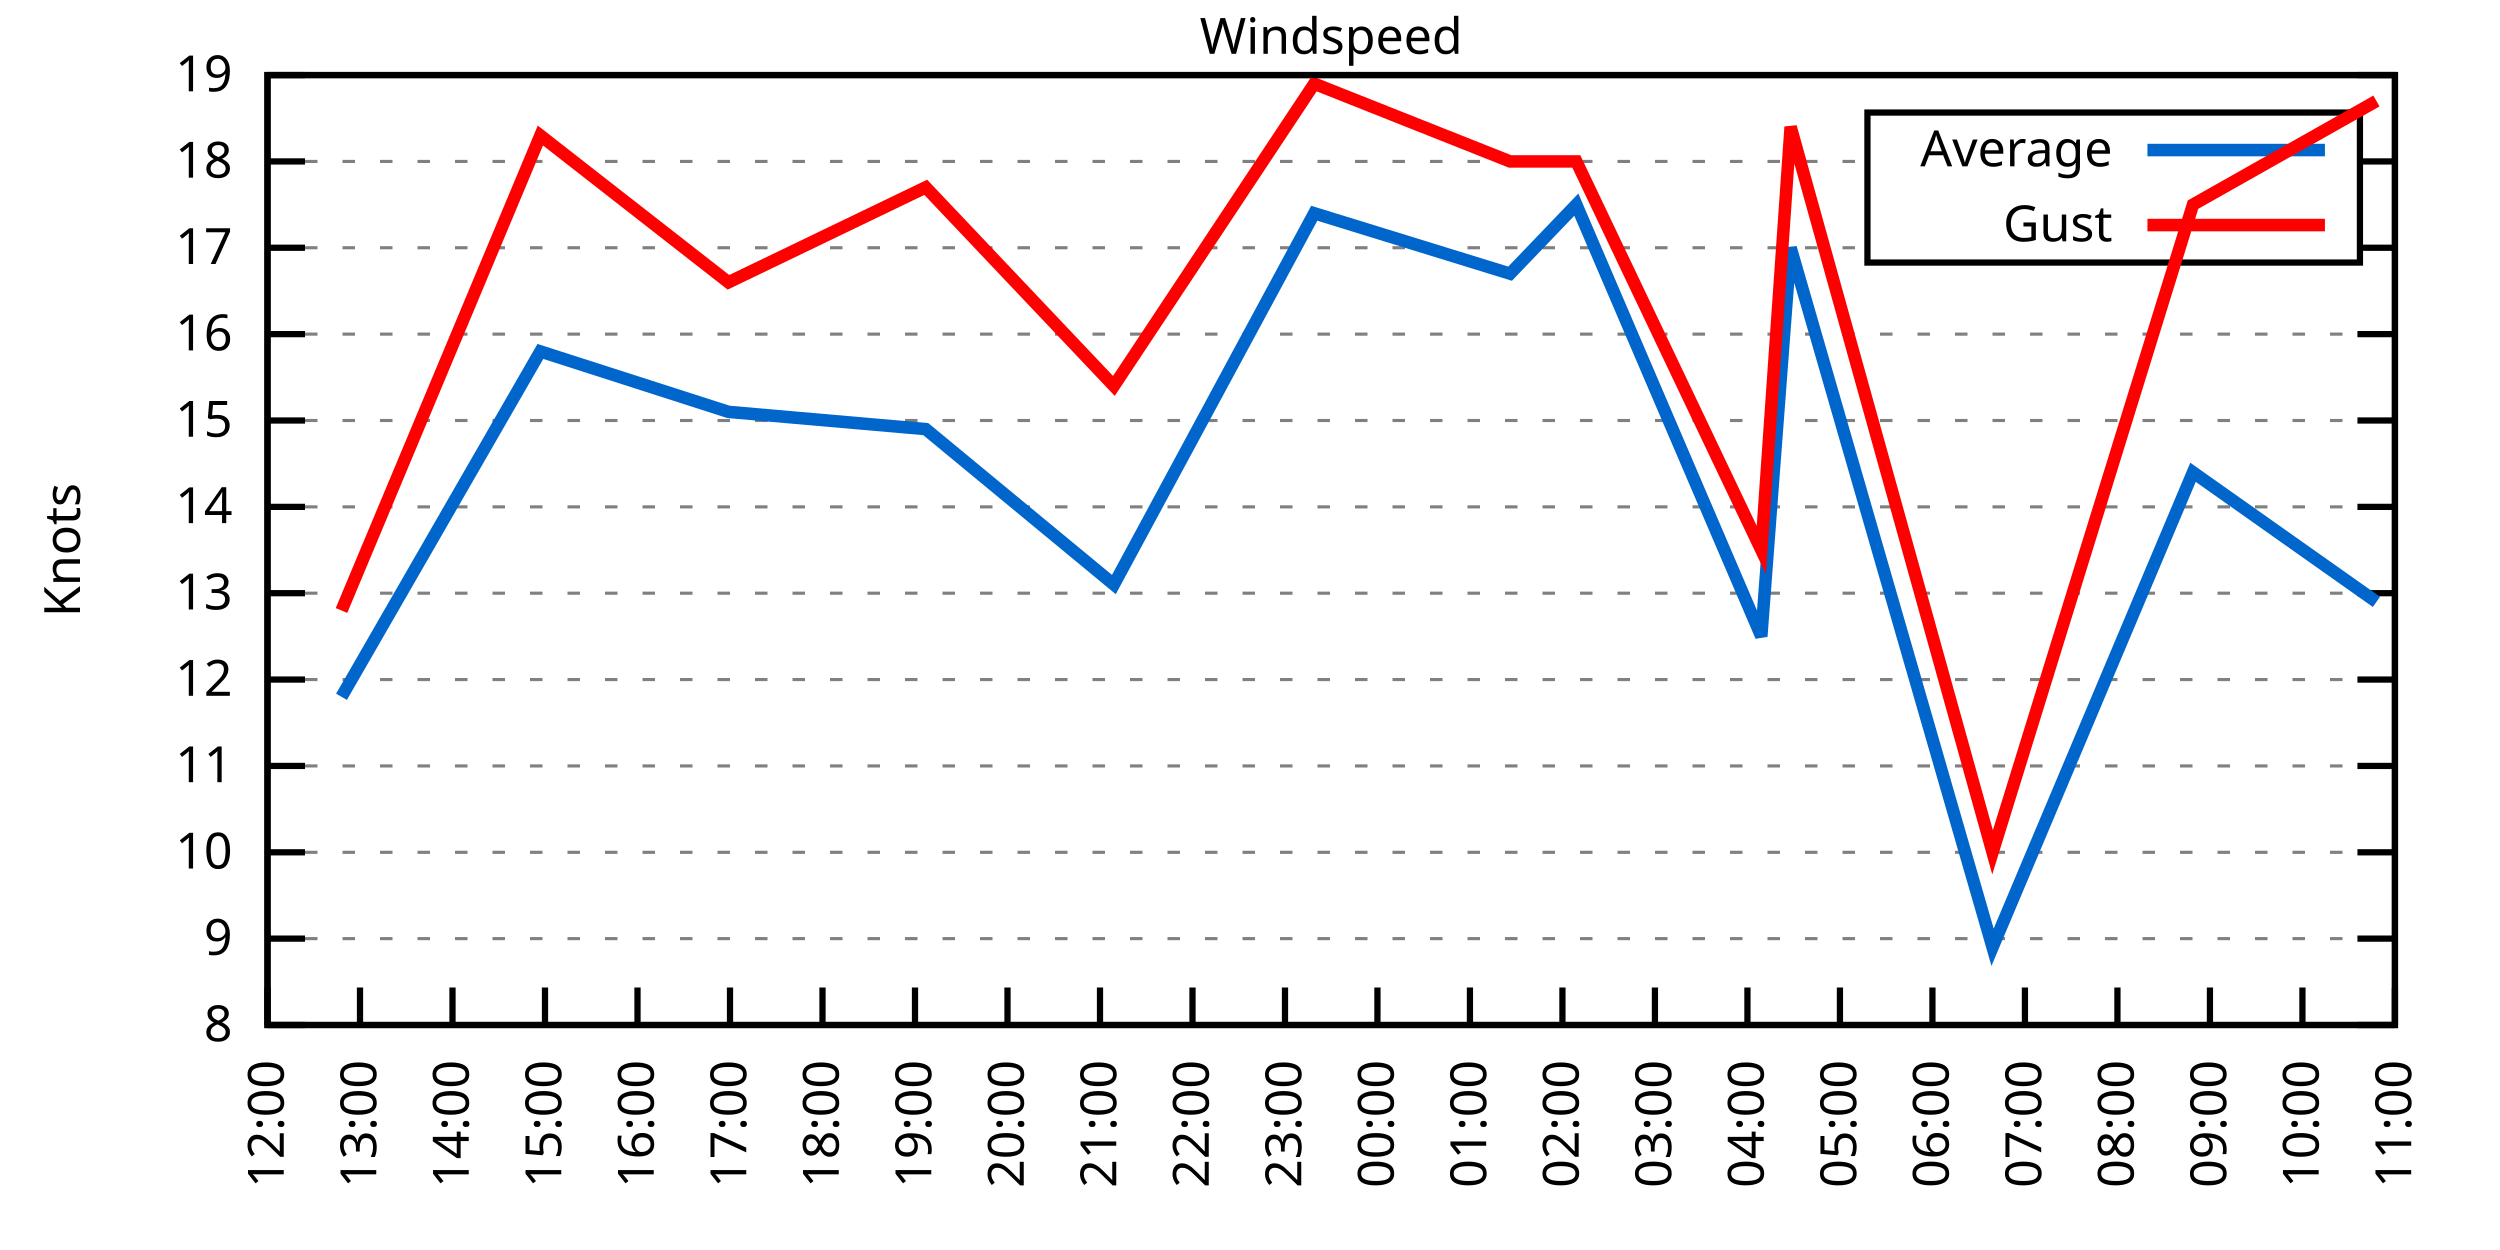
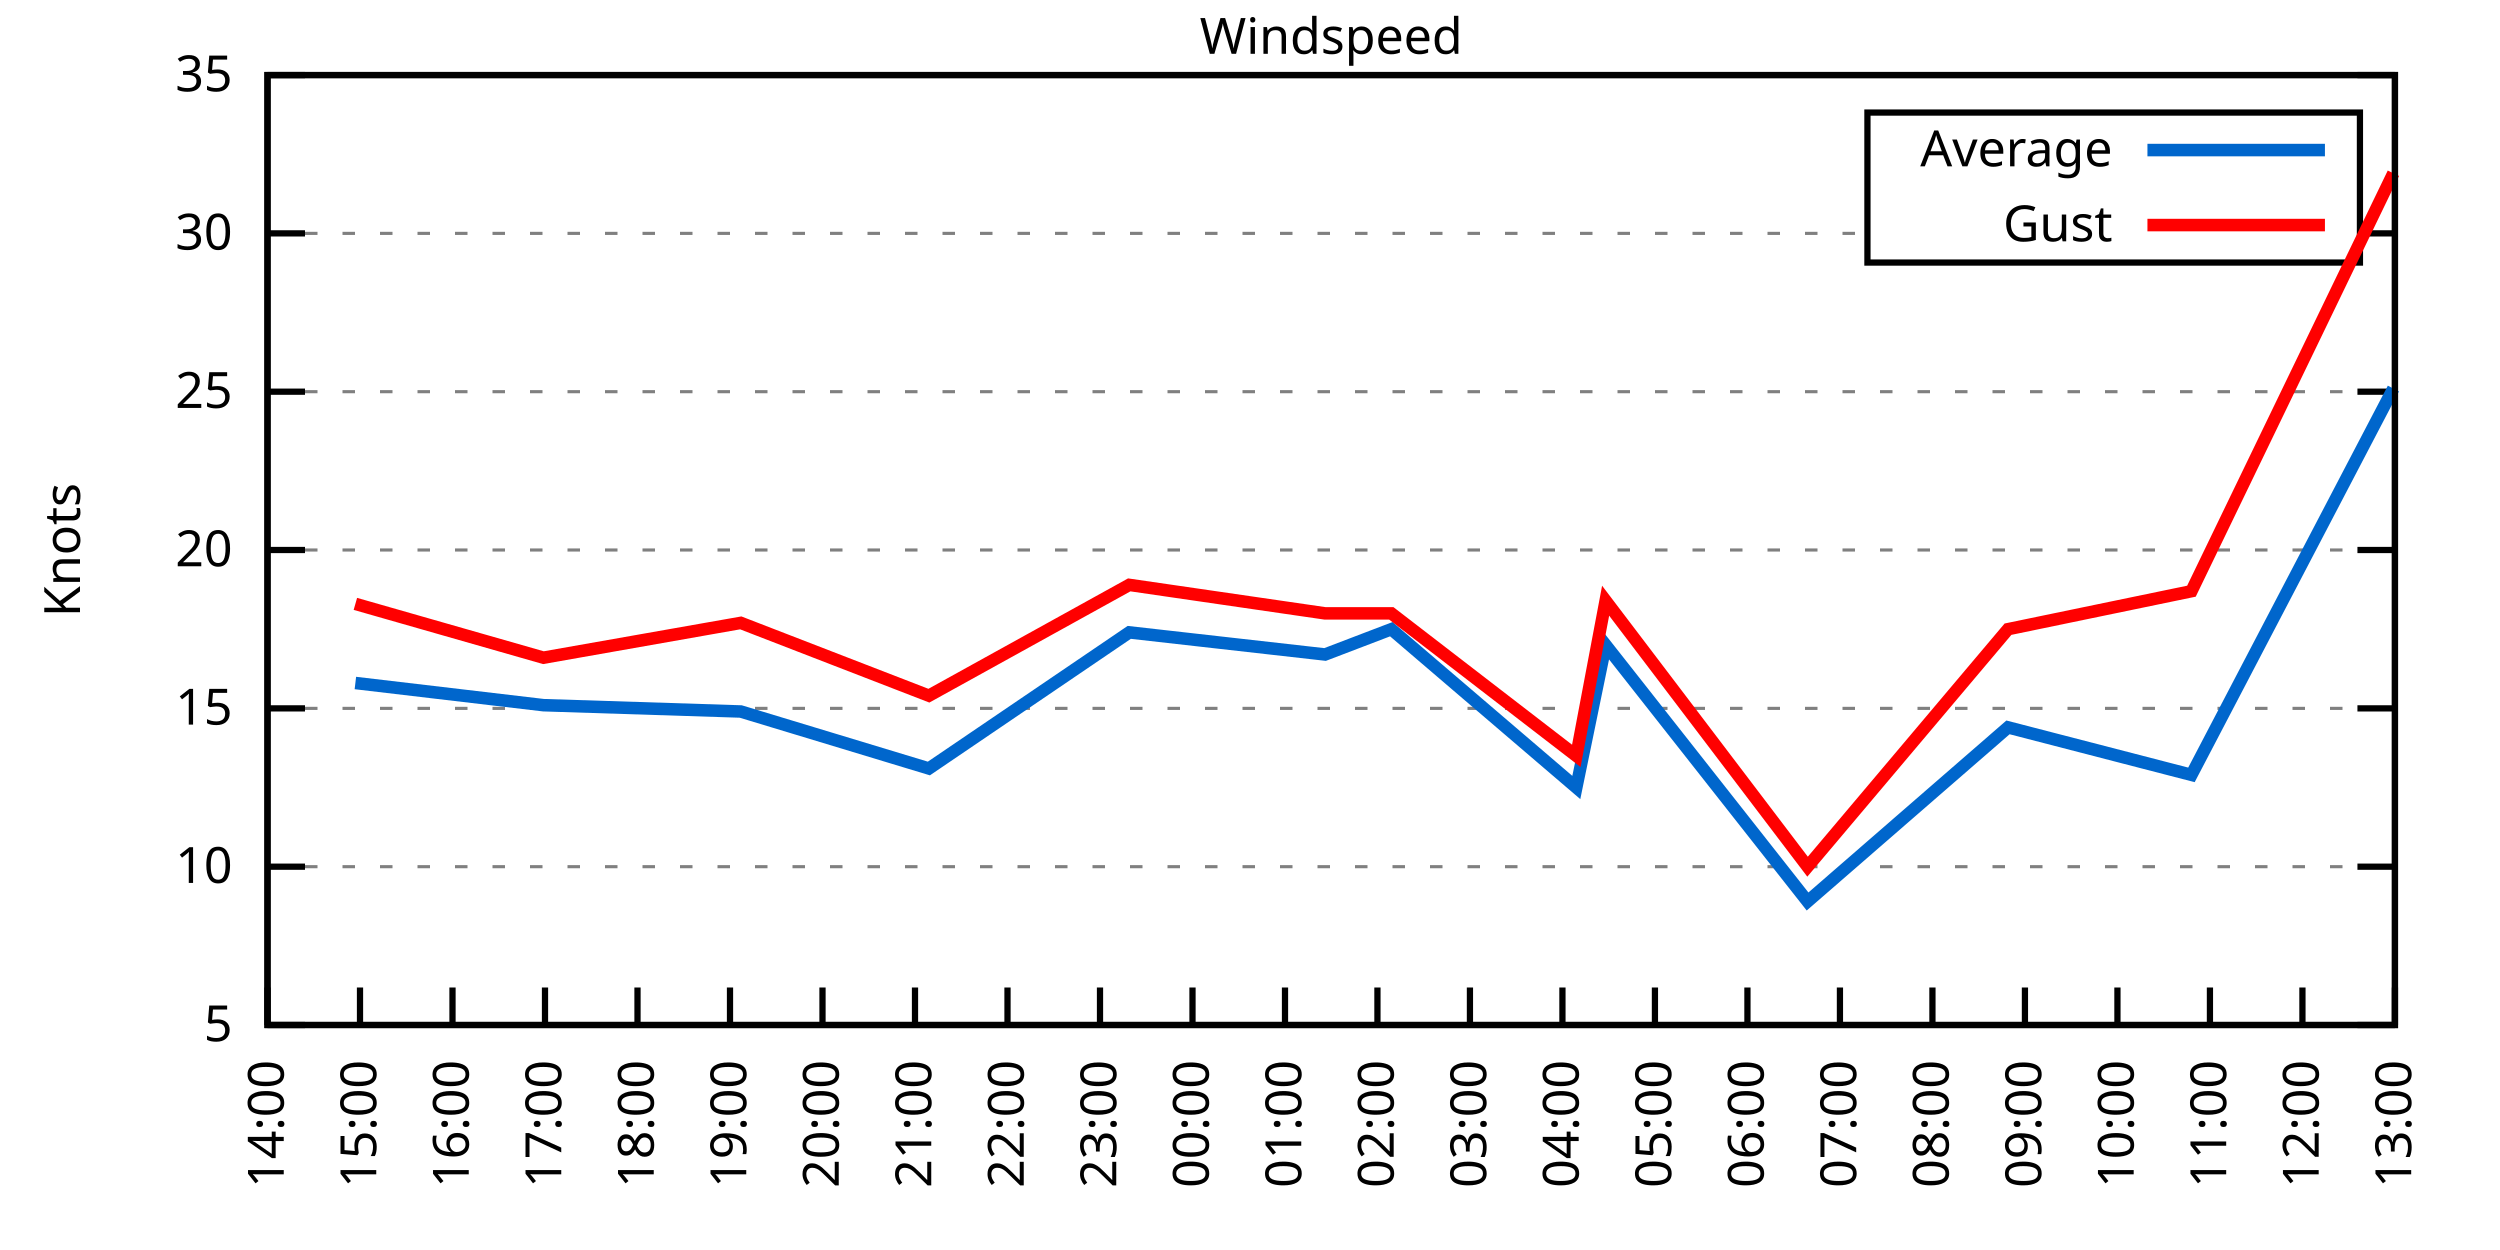
<svg xmlns="http://www.w3.org/2000/svg" xmlns:xlink="http://www.w3.org/1999/xlink" width="400" height="200" viewBox="0 0 400 200">
  <g id="gnuplot_canvas">
    <rect x="0" y="0" width="400" height="200" fill="none" />
    <defs>
      <circle id="gpDot" r="0.5" stroke-width="0.5" stroke="currentColor" />
      <path id="gpPt0" stroke-width="0.333" stroke="currentColor" d="M-1,0 h2 M0,-1 v2" />
      <path id="gpPt1" stroke-width="0.333" stroke="currentColor" d="M-1,-1 L1,1 M1,-1 L-1,1" />
      <path id="gpPt2" stroke-width="0.333" stroke="currentColor" d="M-1,0 L1,0 M0,-1 L0,1 M-1,-1 L1,1 M-1,1 L1,-1" />
      <rect id="gpPt3" stroke-width="0.333" stroke="currentColor" x="-1" y="-1" width="2" height="2" />
      <rect id="gpPt4" stroke-width="0.333" stroke="currentColor" fill="currentColor" x="-1" y="-1" width="2" height="2" />
      <circle id="gpPt5" stroke-width="0.333" stroke="currentColor" cx="0" cy="0" r="1" />
      <use xlink:href="#gpPt5" id="gpPt6" fill="currentColor" stroke="none" />
      <path id="gpPt7" stroke-width="0.333" stroke="currentColor" d="M0,-1.33 L-1.33,0.67 L1.33,0.67 z" />
      <use xlink:href="#gpPt7" id="gpPt8" fill="currentColor" stroke="none" />
      <use xlink:href="#gpPt7" id="gpPt9" stroke="currentColor" transform="rotate(180)" />
      <use xlink:href="#gpPt9" id="gpPt10" fill="currentColor" stroke="none" />
      <use xlink:href="#gpPt3" id="gpPt11" stroke="currentColor" transform="rotate(45)" />
      <use xlink:href="#gpPt11" id="gpPt12" fill="currentColor" stroke="none" />
      <path id="gpPt13" stroke-width="0.333" stroke="currentColor" d="M0,1.330 L1.265,0.411 L0.782,-1.067 L-0.782,-1.076 L-1.265,0.411 z" />
      <use xlink:href="#gpPt13" id="gpPt14" fill="currentColor" stroke="none" />
      <filter id="textbox" filterUnits="objectBoundingBox" x="0" y="0" height="1" width="1">
        <feFlood flood-color="white" flood-opacity="1" result="bgnd" />
        <feComposite in="SourceGraphic" in2="bgnd" operator="atop" />
      </filter>
      <filter id="greybox" filterUnits="objectBoundingBox" x="0" y="0" height="1" width="1">
        <feFlood flood-color="lightgrey" flood-opacity="1" result="grey" />
        <feComposite in="SourceGraphic" in2="grey" operator="atop" />
      </filter>
    </defs>
    <g fill="none" color="white" stroke="currentColor" stroke-width="1.00" stroke-linecap="butt" stroke-linejoin="miter">
</g>
    <g fill="none" color="black" stroke="currentColor" stroke-width="1.00" stroke-linecap="butt" stroke-linejoin="miter">
      <g stroke="none" shape-rendering="crispEdges">
        <polygon fill="rgb(255, 255, 255)" points="42.80,164.00 383.18,164.00 383.18,12.02 42.80,12.02 " />
      </g>
    </g>
    <g fill="none" color="black" stroke="currentColor" stroke-width="1.00" stroke-linecap="butt" stroke-linejoin="miter">
</g>
    <g fill="none" color="black" stroke="black" stroke-width="0.50" stroke-linecap="butt" stroke-linejoin="miter">
</g>
    <g fill="none" color="gray" stroke="currentColor" stroke-width="0.50" stroke-linecap="butt" stroke-linejoin="miter">
      <path stroke="gray" stroke-dasharray="2,4" class="gridline" d="M42.80,164.00 L383.19,164.00  " />
    </g>
    <g fill="none" color="gray" stroke="gray" stroke-width="1.00" stroke-linecap="butt" stroke-linejoin="miter">
</g>
    <g fill="none" color="black" stroke="currentColor" stroke-width="1.00" stroke-linecap="butt" stroke-linejoin="miter">
      <path stroke="black" d="M42.80,164.00 L48.80,164.00 M383.19,164.00 L377.19,164.00  " />
      <g transform="translate(37.20,166.60)" stroke="none" fill="black" font-family="Sans" font-size="8.00" text-anchor="end">
        <text>
-           <tspan font-family="Sans"> 8</tspan>
-         </text>
-       </g>
-     </g>
-     <g fill="none" color="black" stroke="currentColor" stroke-width="1.00" stroke-linecap="butt" stroke-linejoin="miter">
- </g>
-     <g fill="none" color="black" stroke="black" stroke-width="0.50" stroke-linecap="butt" stroke-linejoin="miter">
- </g>
-     <g fill="none" color="gray" stroke="currentColor" stroke-width="0.50" stroke-linecap="butt" stroke-linejoin="miter">
-       <path stroke="gray" stroke-dasharray="2,4" class="gridline" d="M42.80,150.18 L383.19,150.18  " />
-     </g>
-     <g fill="none" color="gray" stroke="gray" stroke-width="1.00" stroke-linecap="butt" stroke-linejoin="miter">
- </g>
-     <g fill="none" color="black" stroke="currentColor" stroke-width="1.00" stroke-linecap="butt" stroke-linejoin="miter">
-       <path stroke="black" d="M42.80,150.18 L48.80,150.18 M383.19,150.18 L377.19,150.18  " />
-       <g transform="translate(37.20,152.78)" stroke="none" fill="black" font-family="Sans" font-size="8.00" text-anchor="end">
-         <text>
-           <tspan font-family="Sans"> 9</tspan>
-         </text>
-       </g>
-     </g>
-     <g fill="none" color="black" stroke="currentColor" stroke-width="1.00" stroke-linecap="butt" stroke-linejoin="miter">
- </g>
-     <g fill="none" color="black" stroke="black" stroke-width="0.50" stroke-linecap="butt" stroke-linejoin="miter">
- </g>
-     <g fill="none" color="gray" stroke="currentColor" stroke-width="0.50" stroke-linecap="butt" stroke-linejoin="miter">
-       <path stroke="gray" stroke-dasharray="2,4" class="gridline" d="M42.80,136.37 L383.19,136.37  " />
-     </g>
-     <g fill="none" color="gray" stroke="gray" stroke-width="1.00" stroke-linecap="butt" stroke-linejoin="miter">
- </g>
-     <g fill="none" color="black" stroke="currentColor" stroke-width="1.00" stroke-linecap="butt" stroke-linejoin="miter">
-       <path stroke="black" d="M42.80,136.37 L48.80,136.37 M383.19,136.37 L377.19,136.37  " />
-       <g transform="translate(37.20,138.97)" stroke="none" fill="black" font-family="Sans" font-size="8.00" text-anchor="end">
+           <tspan font-family="Sans"> 5</tspan>
+         </text>
+       </g>
+     </g>
+     <g fill="none" color="black" stroke="currentColor" stroke-width="1.00" stroke-linecap="butt" stroke-linejoin="miter">
+ </g>
+     <g fill="none" color="black" stroke="black" stroke-width="0.50" stroke-linecap="butt" stroke-linejoin="miter">
+ </g>
+     <g fill="none" color="gray" stroke="currentColor" stroke-width="0.50" stroke-linecap="butt" stroke-linejoin="miter">
+       <path stroke="gray" stroke-dasharray="2,4" class="gridline" d="M42.80,138.67 L383.19,138.67  " />
+     </g>
+     <g fill="none" color="gray" stroke="gray" stroke-width="1.00" stroke-linecap="butt" stroke-linejoin="miter">
+ </g>
+     <g fill="none" color="black" stroke="currentColor" stroke-width="1.00" stroke-linecap="butt" stroke-linejoin="miter">
+       <path stroke="black" d="M42.80,138.67 L48.80,138.67 M383.19,138.67 L377.19,138.67  " />
+       <g transform="translate(37.20,141.27)" stroke="none" fill="black" font-family="Sans" font-size="8.00" text-anchor="end">
        <text>
          <tspan font-family="Sans"> 10</tspan>
        </text>
      </g>
    </g>
    <g fill="none" color="black" stroke="currentColor" stroke-width="1.00" stroke-linecap="butt" stroke-linejoin="miter">
</g>
    <g fill="none" color="black" stroke="black" stroke-width="0.50" stroke-linecap="butt" stroke-linejoin="miter">
</g>
    <g fill="none" color="gray" stroke="currentColor" stroke-width="0.50" stroke-linecap="butt" stroke-linejoin="miter">
-       <path stroke="gray" stroke-dasharray="2,4" class="gridline" d="M42.80,122.55 L383.19,122.55  " />
-     </g>
-     <g fill="none" color="gray" stroke="gray" stroke-width="1.00" stroke-linecap="butt" stroke-linejoin="miter">
- </g>
-     <g fill="none" color="black" stroke="currentColor" stroke-width="1.00" stroke-linecap="butt" stroke-linejoin="miter">
-       <path stroke="black" d="M42.80,122.55 L48.80,122.55 M383.19,122.55 L377.19,122.55  " />
-       <g transform="translate(37.20,125.15)" stroke="none" fill="black" font-family="Sans" font-size="8.00" text-anchor="end">
-         <text>
-           <tspan font-family="Sans"> 11</tspan>
-         </text>
-       </g>
-     </g>
-     <g fill="none" color="black" stroke="currentColor" stroke-width="1.00" stroke-linecap="butt" stroke-linejoin="miter">
- </g>
-     <g fill="none" color="black" stroke="black" stroke-width="0.50" stroke-linecap="butt" stroke-linejoin="miter">
- </g>
-     <g fill="none" color="gray" stroke="currentColor" stroke-width="0.50" stroke-linecap="butt" stroke-linejoin="miter">
-       <path stroke="gray" stroke-dasharray="2,4" class="gridline" d="M42.80,108.73 L383.19,108.73  " />
-     </g>
-     <g fill="none" color="gray" stroke="gray" stroke-width="1.00" stroke-linecap="butt" stroke-linejoin="miter">
- </g>
-     <g fill="none" color="black" stroke="currentColor" stroke-width="1.00" stroke-linecap="butt" stroke-linejoin="miter">
-       <path stroke="black" d="M42.80,108.73 L48.80,108.73 M383.19,108.73 L377.19,108.73  " />
-       <g transform="translate(37.20,111.33)" stroke="none" fill="black" font-family="Sans" font-size="8.00" text-anchor="end">
-         <text>
-           <tspan font-family="Sans"> 12</tspan>
-         </text>
-       </g>
-     </g>
-     <g fill="none" color="black" stroke="currentColor" stroke-width="1.00" stroke-linecap="butt" stroke-linejoin="miter">
- </g>
-     <g fill="none" color="black" stroke="black" stroke-width="0.50" stroke-linecap="butt" stroke-linejoin="miter">
- </g>
-     <g fill="none" color="gray" stroke="currentColor" stroke-width="0.50" stroke-linecap="butt" stroke-linejoin="miter">
-       <path stroke="gray" stroke-dasharray="2,4" class="gridline" d="M42.80,94.91 L383.19,94.91  " />
-     </g>
-     <g fill="none" color="gray" stroke="gray" stroke-width="1.00" stroke-linecap="butt" stroke-linejoin="miter">
- </g>
-     <g fill="none" color="black" stroke="currentColor" stroke-width="1.00" stroke-linecap="butt" stroke-linejoin="miter">
-       <path stroke="black" d="M42.80,94.91 L48.80,94.91 M383.19,94.91 L377.19,94.91  " />
-       <g transform="translate(37.20,97.51)" stroke="none" fill="black" font-family="Sans" font-size="8.00" text-anchor="end">
-         <text>
-           <tspan font-family="Sans"> 13</tspan>
-         </text>
-       </g>
-     </g>
-     <g fill="none" color="black" stroke="currentColor" stroke-width="1.00" stroke-linecap="butt" stroke-linejoin="miter">
- </g>
-     <g fill="none" color="black" stroke="black" stroke-width="0.50" stroke-linecap="butt" stroke-linejoin="miter">
- </g>
-     <g fill="none" color="gray" stroke="currentColor" stroke-width="0.50" stroke-linecap="butt" stroke-linejoin="miter">
-       <path stroke="gray" stroke-dasharray="2,4" class="gridline" d="M42.80,81.10 L383.19,81.10  " />
-     </g>
-     <g fill="none" color="gray" stroke="gray" stroke-width="1.00" stroke-linecap="butt" stroke-linejoin="miter">
- </g>
-     <g fill="none" color="black" stroke="currentColor" stroke-width="1.00" stroke-linecap="butt" stroke-linejoin="miter">
-       <path stroke="black" d="M42.80,81.10 L48.80,81.10 M383.19,81.10 L377.19,81.10  " />
-       <g transform="translate(37.20,83.70)" stroke="none" fill="black" font-family="Sans" font-size="8.00" text-anchor="end">
-         <text>
-           <tspan font-family="Sans"> 14</tspan>
-         </text>
-       </g>
-     </g>
-     <g fill="none" color="black" stroke="currentColor" stroke-width="1.00" stroke-linecap="butt" stroke-linejoin="miter">
- </g>
-     <g fill="none" color="black" stroke="black" stroke-width="0.50" stroke-linecap="butt" stroke-linejoin="miter">
- </g>
-     <g fill="none" color="gray" stroke="currentColor" stroke-width="0.50" stroke-linecap="butt" stroke-linejoin="miter">
-       <path stroke="gray" stroke-dasharray="2,4" class="gridline" d="M42.80,67.28 L383.19,67.28  " />
-     </g>
-     <g fill="none" color="gray" stroke="gray" stroke-width="1.00" stroke-linecap="butt" stroke-linejoin="miter">
- </g>
-     <g fill="none" color="black" stroke="currentColor" stroke-width="1.00" stroke-linecap="butt" stroke-linejoin="miter">
-       <path stroke="black" d="M42.80,67.28 L48.80,67.28 M383.19,67.28 L377.19,67.28  " />
-       <g transform="translate(37.20,69.88)" stroke="none" fill="black" font-family="Sans" font-size="8.00" text-anchor="end">
+       <path stroke="gray" stroke-dasharray="2,4" class="gridline" d="M42.80,113.34 L383.19,113.34  " />
+     </g>
+     <g fill="none" color="gray" stroke="gray" stroke-width="1.00" stroke-linecap="butt" stroke-linejoin="miter">
+ </g>
+     <g fill="none" color="black" stroke="currentColor" stroke-width="1.00" stroke-linecap="butt" stroke-linejoin="miter">
+       <path stroke="black" d="M42.80,113.34 L48.80,113.34 M383.19,113.34 L377.19,113.34  " />
+       <g transform="translate(37.20,115.94)" stroke="none" fill="black" font-family="Sans" font-size="8.00" text-anchor="end">
        <text>
          <tspan font-family="Sans"> 15</tspan>
        </text>
      </g>
    </g>
    <g fill="none" color="black" stroke="currentColor" stroke-width="1.00" stroke-linecap="butt" stroke-linejoin="miter">
</g>
    <g fill="none" color="black" stroke="black" stroke-width="0.50" stroke-linecap="butt" stroke-linejoin="miter">
</g>
    <g fill="none" color="gray" stroke="currentColor" stroke-width="0.50" stroke-linecap="butt" stroke-linejoin="miter">
-       <path stroke="gray" stroke-dasharray="2,4" class="gridline" d="M42.80,53.46 L383.19,53.46  " />
-     </g>
-     <g fill="none" color="gray" stroke="gray" stroke-width="1.00" stroke-linecap="butt" stroke-linejoin="miter">
- </g>
-     <g fill="none" color="black" stroke="currentColor" stroke-width="1.00" stroke-linecap="butt" stroke-linejoin="miter">
-       <path stroke="black" d="M42.80,53.46 L48.80,53.46 M383.19,53.46 L377.19,53.46  " />
-       <g transform="translate(37.20,56.06)" stroke="none" fill="black" font-family="Sans" font-size="8.00" text-anchor="end">
-         <text>
-           <tspan font-family="Sans"> 16</tspan>
-         </text>
-       </g>
-     </g>
-     <g fill="none" color="black" stroke="currentColor" stroke-width="1.00" stroke-linecap="butt" stroke-linejoin="miter">
- </g>
-     <g fill="none" color="black" stroke="black" stroke-width="0.50" stroke-linecap="butt" stroke-linejoin="miter">
- </g>
-     <g fill="none" color="gray" stroke="currentColor" stroke-width="0.50" stroke-linecap="butt" stroke-linejoin="miter">
-       <path stroke="gray" stroke-dasharray="2,4" class="gridline" d="M42.80,39.64 L298.79,39.64 M377.59,39.64 L383.19,39.64  " />
-     </g>
-     <g fill="none" color="gray" stroke="gray" stroke-width="1.00" stroke-linecap="butt" stroke-linejoin="miter">
- </g>
-     <g fill="none" color="black" stroke="currentColor" stroke-width="1.00" stroke-linecap="butt" stroke-linejoin="miter">
-       <path stroke="black" d="M42.80,39.64 L48.80,39.64 M383.19,39.64 L377.19,39.64  " />
-       <g transform="translate(37.20,42.24)" stroke="none" fill="black" font-family="Sans" font-size="8.00" text-anchor="end">
-         <text>
-           <tspan font-family="Sans"> 17</tspan>
-         </text>
-       </g>
-     </g>
-     <g fill="none" color="black" stroke="currentColor" stroke-width="1.00" stroke-linecap="butt" stroke-linejoin="miter">
- </g>
-     <g fill="none" color="black" stroke="black" stroke-width="0.50" stroke-linecap="butt" stroke-linejoin="miter">
- </g>
-     <g fill="none" color="gray" stroke="currentColor" stroke-width="0.50" stroke-linecap="butt" stroke-linejoin="miter">
-       <path stroke="gray" stroke-dasharray="2,4" class="gridline" d="M42.80,25.83 L298.79,25.83 M377.59,25.83 L383.19,25.83  " />
-     </g>
-     <g fill="none" color="gray" stroke="gray" stroke-width="1.00" stroke-linecap="butt" stroke-linejoin="miter">
- </g>
-     <g fill="none" color="black" stroke="currentColor" stroke-width="1.00" stroke-linecap="butt" stroke-linejoin="miter">
-       <path stroke="black" d="M42.80,25.83 L48.80,25.83 M383.19,25.83 L377.19,25.83  " />
-       <g transform="translate(37.20,28.43)" stroke="none" fill="black" font-family="Sans" font-size="8.00" text-anchor="end">
-         <text>
-           <tspan font-family="Sans"> 18</tspan>
+       <path stroke="gray" stroke-dasharray="2,4" class="gridline" d="M42.80,88.00 L383.19,88.00  " />
+     </g>
+     <g fill="none" color="gray" stroke="gray" stroke-width="1.00" stroke-linecap="butt" stroke-linejoin="miter">
+ </g>
+     <g fill="none" color="black" stroke="currentColor" stroke-width="1.00" stroke-linecap="butt" stroke-linejoin="miter">
+       <path stroke="black" d="M42.80,88.00 L48.80,88.00 M383.19,88.00 L377.19,88.00  " />
+       <g transform="translate(37.20,90.60)" stroke="none" fill="black" font-family="Sans" font-size="8.00" text-anchor="end">
+         <text>
+           <tspan font-family="Sans"> 20</tspan>
+         </text>
+       </g>
+     </g>
+     <g fill="none" color="black" stroke="currentColor" stroke-width="1.00" stroke-linecap="butt" stroke-linejoin="miter">
+ </g>
+     <g fill="none" color="black" stroke="black" stroke-width="0.50" stroke-linecap="butt" stroke-linejoin="miter">
+ </g>
+     <g fill="none" color="gray" stroke="currentColor" stroke-width="0.50" stroke-linecap="butt" stroke-linejoin="miter">
+       <path stroke="gray" stroke-dasharray="2,4" class="gridline" d="M42.80,62.67 L383.19,62.67  " />
+     </g>
+     <g fill="none" color="gray" stroke="gray" stroke-width="1.00" stroke-linecap="butt" stroke-linejoin="miter">
+ </g>
+     <g fill="none" color="black" stroke="currentColor" stroke-width="1.00" stroke-linecap="butt" stroke-linejoin="miter">
+       <path stroke="black" d="M42.80,62.67 L48.80,62.67 M383.19,62.67 L377.19,62.67  " />
+       <g transform="translate(37.20,65.27)" stroke="none" fill="black" font-family="Sans" font-size="8.00" text-anchor="end">
+         <text>
+           <tspan font-family="Sans"> 25</tspan>
+         </text>
+       </g>
+     </g>
+     <g fill="none" color="black" stroke="currentColor" stroke-width="1.00" stroke-linecap="butt" stroke-linejoin="miter">
+ </g>
+     <g fill="none" color="black" stroke="black" stroke-width="0.50" stroke-linecap="butt" stroke-linejoin="miter">
+ </g>
+     <g fill="none" color="gray" stroke="currentColor" stroke-width="0.50" stroke-linecap="butt" stroke-linejoin="miter">
+       <path stroke="gray" stroke-dasharray="2,4" class="gridline" d="M42.80,37.34 L298.79,37.34 M377.59,37.34 L383.19,37.34  " />
+     </g>
+     <g fill="none" color="gray" stroke="gray" stroke-width="1.00" stroke-linecap="butt" stroke-linejoin="miter">
+ </g>
+     <g fill="none" color="black" stroke="currentColor" stroke-width="1.00" stroke-linecap="butt" stroke-linejoin="miter">
+       <path stroke="black" d="M42.80,37.34 L48.80,37.34 M383.19,37.34 L377.19,37.34  " />
+       <g transform="translate(37.20,39.94)" stroke="none" fill="black" font-family="Sans" font-size="8.00" text-anchor="end">
+         <text>
+           <tspan font-family="Sans"> 30</tspan>
        </text>
      </g>
    </g>
    <g fill="none" color="black" stroke="currentColor" stroke-width="1.00" stroke-linecap="butt" stroke-linejoin="miter">
</g>
    <g fill="none" color="black" stroke="black" stroke-width="0.50" stroke-linecap="butt" stroke-linejoin="miter">
</g>
    <g fill="none" color="gray" stroke="currentColor" stroke-width="0.50" stroke-linecap="butt" stroke-linejoin="miter">
      <path stroke="gray" stroke-dasharray="2,4" class="gridline" d="M42.80,12.01 L383.19,12.01  " />
    </g>
    <g fill="none" color="gray" stroke="gray" stroke-width="1.00" stroke-linecap="butt" stroke-linejoin="miter">
</g>
    <g fill="none" color="black" stroke="currentColor" stroke-width="1.00" stroke-linecap="butt" stroke-linejoin="miter">
      <path stroke="black" d="M42.80,12.01 L48.80,12.01 M383.19,12.01 L377.19,12.01  " />
      <g transform="translate(37.20,14.61)" stroke="none" fill="black" font-family="Sans" font-size="8.00" text-anchor="end">
        <text>
-           <tspan font-family="Sans"> 19</tspan>
+           <tspan font-family="Sans"> 35</tspan>
        </text>
      </g>
    </g>
    <g fill="none" color="black" stroke="currentColor" stroke-width="1.00" stroke-linecap="butt" stroke-linejoin="miter">
      <path stroke="black" d="M42.80,164.00 L42.80,158.00  " />
      <g transform="translate(45.40,169.60) rotate(270.00)" stroke="none" fill="black" font-family="Sans" font-size="8.00" text-anchor="end">
        <text>
-           <tspan font-family="Sans">12:00</tspan>
+           <tspan font-family="Sans">14:00</tspan>
        </text>
      </g>
    </g>
    <g fill="none" color="black" stroke="currentColor" stroke-width="1.00" stroke-linecap="butt" stroke-linejoin="miter">
      <path stroke="black" d="M57.60,164.00 L57.60,158.00  " />
      <g transform="translate(60.20,169.60) rotate(270.00)" stroke="none" fill="black" font-family="Sans" font-size="8.00" text-anchor="end">
        <text>
-           <tspan font-family="Sans">13:00</tspan>
+           <tspan font-family="Sans">15:00</tspan>
        </text>
      </g>
    </g>
    <g fill="none" color="black" stroke="currentColor" stroke-width="1.00" stroke-linecap="butt" stroke-linejoin="miter">
      <path stroke="black" d="M72.40,164.00 L72.40,158.00  " />
      <g transform="translate(75.00,169.60) rotate(270.00)" stroke="none" fill="black" font-family="Sans" font-size="8.00" text-anchor="end">
        <text>
-           <tspan font-family="Sans">14:00</tspan>
+           <tspan font-family="Sans">16:00</tspan>
        </text>
      </g>
    </g>
    <g fill="none" color="black" stroke="currentColor" stroke-width="1.00" stroke-linecap="butt" stroke-linejoin="miter">
      <path stroke="black" d="M87.20,164.00 L87.20,158.00  " />
      <g transform="translate(89.80,169.60) rotate(270.00)" stroke="none" fill="black" font-family="Sans" font-size="8.00" text-anchor="end">
        <text>
-           <tspan font-family="Sans">15:00</tspan>
+           <tspan font-family="Sans">17:00</tspan>
        </text>
      </g>
    </g>
    <g fill="none" color="black" stroke="currentColor" stroke-width="1.00" stroke-linecap="butt" stroke-linejoin="miter">
      <path stroke="black" d="M102.00,164.00 L102.00,158.00  " />
      <g transform="translate(104.60,169.60) rotate(270.00)" stroke="none" fill="black" font-family="Sans" font-size="8.00" text-anchor="end">
        <text>
-           <tspan font-family="Sans">16:00</tspan>
+           <tspan font-family="Sans">18:00</tspan>
        </text>
      </g>
    </g>
    <g fill="none" color="black" stroke="currentColor" stroke-width="1.00" stroke-linecap="butt" stroke-linejoin="miter">
      <path stroke="black" d="M116.80,164.00 L116.80,158.00  " />
      <g transform="translate(119.40,169.60) rotate(270.00)" stroke="none" fill="black" font-family="Sans" font-size="8.00" text-anchor="end">
        <text>
-           <tspan font-family="Sans">17:00</tspan>
+           <tspan font-family="Sans">19:00</tspan>
        </text>
      </g>
    </g>
    <g fill="none" color="black" stroke="currentColor" stroke-width="1.00" stroke-linecap="butt" stroke-linejoin="miter">
      <path stroke="black" d="M131.60,164.00 L131.60,158.00  " />
      <g transform="translate(134.20,169.60) rotate(270.00)" stroke="none" fill="black" font-family="Sans" font-size="8.00" text-anchor="end">
        <text>
-           <tspan font-family="Sans">18:00</tspan>
+           <tspan font-family="Sans">20:00</tspan>
        </text>
      </g>
    </g>
    <g fill="none" color="black" stroke="currentColor" stroke-width="1.00" stroke-linecap="butt" stroke-linejoin="miter">
      <path stroke="black" d="M146.40,164.00 L146.40,158.00  " />
      <g transform="translate(149.00,169.60) rotate(270.00)" stroke="none" fill="black" font-family="Sans" font-size="8.00" text-anchor="end">
        <text>
-           <tspan font-family="Sans">19:00</tspan>
+           <tspan font-family="Sans">21:00</tspan>
        </text>
      </g>
    </g>
    <g fill="none" color="black" stroke="currentColor" stroke-width="1.00" stroke-linecap="butt" stroke-linejoin="miter">
      <path stroke="black" d="M161.20,164.00 L161.20,158.00  " />
      <g transform="translate(163.80,169.60) rotate(270.00)" stroke="none" fill="black" font-family="Sans" font-size="8.00" text-anchor="end">
        <text>
-           <tspan font-family="Sans">20:00</tspan>
+           <tspan font-family="Sans">22:00</tspan>
        </text>
      </g>
    </g>
    <g fill="none" color="black" stroke="currentColor" stroke-width="1.00" stroke-linecap="butt" stroke-linejoin="miter">
      <path stroke="black" d="M176.00,164.00 L176.00,158.00  " />
      <g transform="translate(178.60,169.60) rotate(270.00)" stroke="none" fill="black" font-family="Sans" font-size="8.00" text-anchor="end">
        <text>
-           <tspan font-family="Sans">21:00</tspan>
+           <tspan font-family="Sans">23:00</tspan>
        </text>
      </g>
    </g>
    <g fill="none" color="black" stroke="currentColor" stroke-width="1.00" stroke-linecap="butt" stroke-linejoin="miter">
      <path stroke="black" d="M190.80,164.00 L190.80,158.00  " />
      <g transform="translate(193.40,169.60) rotate(270.00)" stroke="none" fill="black" font-family="Sans" font-size="8.00" text-anchor="end">
        <text>
-           <tspan font-family="Sans">22:00</tspan>
+           <tspan font-family="Sans">00:00</tspan>
        </text>
      </g>
    </g>
    <g fill="none" color="black" stroke="currentColor" stroke-width="1.00" stroke-linecap="butt" stroke-linejoin="miter">
      <path stroke="black" d="M205.60,164.00 L205.60,158.00  " />
      <g transform="translate(208.20,169.60) rotate(270.00)" stroke="none" fill="black" font-family="Sans" font-size="8.00" text-anchor="end">
        <text>
-           <tspan font-family="Sans">23:00</tspan>
+           <tspan font-family="Sans">01:00</tspan>
        </text>
      </g>
    </g>
    <g fill="none" color="black" stroke="currentColor" stroke-width="1.00" stroke-linecap="butt" stroke-linejoin="miter">
      <path stroke="black" d="M220.39,164.00 L220.39,158.00  " />
      <g transform="translate(222.99,169.60) rotate(270.00)" stroke="none" fill="black" font-family="Sans" font-size="8.00" text-anchor="end">
        <text>
-           <tspan font-family="Sans">00:00</tspan>
+           <tspan font-family="Sans">02:00</tspan>
        </text>
      </g>
    </g>
    <g fill="none" color="black" stroke="currentColor" stroke-width="1.00" stroke-linecap="butt" stroke-linejoin="miter">
      <path stroke="black" d="M235.19,164.00 L235.19,158.00  " />
      <g transform="translate(237.79,169.60) rotate(270.00)" stroke="none" fill="black" font-family="Sans" font-size="8.00" text-anchor="end">
        <text>
-           <tspan font-family="Sans">01:00</tspan>
+           <tspan font-family="Sans">03:00</tspan>
        </text>
      </g>
    </g>
    <g fill="none" color="black" stroke="currentColor" stroke-width="1.00" stroke-linecap="butt" stroke-linejoin="miter">
      <path stroke="black" d="M249.99,164.00 L249.99,158.00  " />
      <g transform="translate(252.59,169.60) rotate(270.00)" stroke="none" fill="black" font-family="Sans" font-size="8.00" text-anchor="end">
        <text>
-           <tspan font-family="Sans">02:00</tspan>
+           <tspan font-family="Sans">04:00</tspan>
        </text>
      </g>
    </g>
    <g fill="none" color="black" stroke="currentColor" stroke-width="1.00" stroke-linecap="butt" stroke-linejoin="miter">
      <path stroke="black" d="M264.79,164.00 L264.79,158.00  " />
      <g transform="translate(267.39,169.60) rotate(270.00)" stroke="none" fill="black" font-family="Sans" font-size="8.00" text-anchor="end">
        <text>
-           <tspan font-family="Sans">03:00</tspan>
+           <tspan font-family="Sans">05:00</tspan>
        </text>
      </g>
    </g>
    <g fill="none" color="black" stroke="currentColor" stroke-width="1.00" stroke-linecap="butt" stroke-linejoin="miter">
      <path stroke="black" d="M279.59,164.00 L279.59,158.00  " />
      <g transform="translate(282.19,169.60) rotate(270.00)" stroke="none" fill="black" font-family="Sans" font-size="8.00" text-anchor="end">
        <text>
-           <tspan font-family="Sans">04:00</tspan>
+           <tspan font-family="Sans">06:00</tspan>
        </text>
      </g>
    </g>
    <g fill="none" color="black" stroke="currentColor" stroke-width="1.00" stroke-linecap="butt" stroke-linejoin="miter">
      <path stroke="black" d="M294.39,164.00 L294.39,158.00  " />
      <g transform="translate(296.99,169.60) rotate(270.00)" stroke="none" fill="black" font-family="Sans" font-size="8.00" text-anchor="end">
        <text>
-           <tspan font-family="Sans">05:00</tspan>
+           <tspan font-family="Sans">07:00</tspan>
        </text>
      </g>
    </g>
    <g fill="none" color="black" stroke="currentColor" stroke-width="1.00" stroke-linecap="butt" stroke-linejoin="miter">
      <path stroke="black" d="M309.19,164.00 L309.19,158.00  " />
      <g transform="translate(311.79,169.60) rotate(270.00)" stroke="none" fill="black" font-family="Sans" font-size="8.00" text-anchor="end">
        <text>
-           <tspan font-family="Sans">06:00</tspan>
+           <tspan font-family="Sans">08:00</tspan>
        </text>
      </g>
    </g>
    <g fill="none" color="black" stroke="currentColor" stroke-width="1.00" stroke-linecap="butt" stroke-linejoin="miter">
      <path stroke="black" d="M323.99,164.00 L323.99,158.00  " />
      <g transform="translate(326.59,169.60) rotate(270.00)" stroke="none" fill="black" font-family="Sans" font-size="8.00" text-anchor="end">
        <text>
-           <tspan font-family="Sans">07:00</tspan>
+           <tspan font-family="Sans">09:00</tspan>
        </text>
      </g>
    </g>
    <g fill="none" color="black" stroke="currentColor" stroke-width="1.00" stroke-linecap="butt" stroke-linejoin="miter">
      <path stroke="black" d="M338.79,164.00 L338.79,158.00  " />
      <g transform="translate(341.39,169.60) rotate(270.00)" stroke="none" fill="black" font-family="Sans" font-size="8.00" text-anchor="end">
        <text>
-           <tspan font-family="Sans">08:00</tspan>
+           <tspan font-family="Sans">10:00</tspan>
        </text>
      </g>
    </g>
    <g fill="none" color="black" stroke="currentColor" stroke-width="1.00" stroke-linecap="butt" stroke-linejoin="miter">
      <path stroke="black" d="M353.59,164.00 L353.59,158.00  " />
      <g transform="translate(356.19,169.60) rotate(270.00)" stroke="none" fill="black" font-family="Sans" font-size="8.00" text-anchor="end">
        <text>
-           <tspan font-family="Sans">09:00</tspan>
+           <tspan font-family="Sans">11:00</tspan>
        </text>
      </g>
    </g>
    <g fill="none" color="black" stroke="currentColor" stroke-width="1.00" stroke-linecap="butt" stroke-linejoin="miter">
      <path stroke="black" d="M368.39,164.00 L368.39,158.00  " />
      <g transform="translate(370.99,169.60) rotate(270.00)" stroke="none" fill="black" font-family="Sans" font-size="8.00" text-anchor="end">
        <text>
-           <tspan font-family="Sans">10:00</tspan>
+           <tspan font-family="Sans">12:00</tspan>
        </text>
      </g>
    </g>
    <g fill="none" color="black" stroke="currentColor" stroke-width="1.00" stroke-linecap="butt" stroke-linejoin="miter">
      <path stroke="black" d="M383.19,164.00 L383.19,158.00  " />
      <g transform="translate(385.79,169.60) rotate(270.00)" stroke="none" fill="black" font-family="Sans" font-size="8.00" text-anchor="end">
        <text>
-           <tspan font-family="Sans">11:00</tspan>
+           <tspan font-family="Sans">13:00</tspan>
        </text>
      </g>
    </g>
    <g fill="none" color="black" stroke="currentColor" stroke-width="1.00" stroke-linecap="butt" stroke-linejoin="miter">
</g>
    <g fill="none" color="black" stroke="currentColor" stroke-width="1.00" stroke-linecap="butt" stroke-linejoin="miter">
      <path stroke="black" d="M42.80,12.01 L42.80,164.00 L383.19,164.00 L383.19,12.01 L42.80,12.01 Z  " />
    </g>
    <g fill="none" color="black" stroke="currentColor" stroke-width="1.00" stroke-linecap="butt" stroke-linejoin="miter">
</g>
    <g fill="none" color="black" stroke="currentColor" stroke-width="1.00" stroke-linecap="butt" stroke-linejoin="miter">
      <path stroke="black" d="M298.79,42.01 L298.79,18.01 L377.59,18.01 L377.59,42.01 L298.79,42.01 Z  " />
    </g>
    <g id="Windspeed_plot_1">
      <g fill="none" color="white" stroke="black" stroke-width="2.00" stroke-linecap="butt" stroke-linejoin="miter">
</g>
      <g fill="none" color="black" stroke="currentColor" stroke-width="2.00" stroke-linecap="butt" stroke-linejoin="miter">
        <g transform="translate(337.99,26.61)" stroke="none" fill="black" font-family="Sans" font-size="8.00" text-anchor="end">
          <text>
            <tspan font-family="Sans">Average</tspan>
          </text>
        </g>
      </g>
      <g fill="none" color="black" stroke="currentColor" stroke-width="2.00" stroke-linecap="butt" stroke-linejoin="miter">
-         <path stroke="rgb(  0, 102, 204)" d="M343.59,24.01 L371.99,24.01 M54.64,111.49 L86.46,56.23 L116.55,65.90 L148.12,68.66 L178.22,93.53 L210.28,34.12   L241.61,43.79 L252.21,32.74 L281.81,101.82 L286.50,39.64 L318.81,151.56 L350.88,75.57 L380.23,96.30  " />
+         <path stroke="rgb(  0, 102, 204)" d="M343.59,24.01 L371.99,24.01 M56.86,109.28 L86.95,112.83 L118.52,113.84 L148.62,122.96 L180.68,101.18 L212.01,104.72   L222.61,100.67 L252.21,126.00 L256.90,103.20 L289.21,144.24 L321.28,116.38 L350.63,123.98 L382.94,62.17  " />
      </g>
    </g>
    <g id="Windspeed_plot_2">
      <g fill="none" color="black" stroke="currentColor" stroke-width="2.00" stroke-linecap="butt" stroke-linejoin="miter">
        <g transform="translate(337.99,38.61)" stroke="none" fill="black" font-family="Sans" font-size="8.00" text-anchor="end">
          <text>
            <tspan font-family="Sans">Gust</tspan>
          </text>
        </g>
      </g>
      <g fill="none" color="black" stroke="currentColor" stroke-width="2.00" stroke-linecap="butt" stroke-linejoin="miter">
-         <path stroke="rgb(255,   0,   0)" d="M343.59,36.01 L371.99,36.01 M54.64,97.68 L86.46,21.68 L116.55,45.17 L148.12,29.97 L178.22,61.75 L210.28,13.39   L241.61,25.83 L252.21,25.83 L281.81,88.00 L286.50,20.30 L318.81,136.37 L350.88,32.74 L380.23,16.16  " />
+         <path stroke="rgb(255,   0,   0)" d="M343.59,36.01 L371.99,36.01 M56.86,96.62 L86.95,105.23 L118.52,99.66 L148.62,111.31 L180.68,93.58 L212.01,98.14   L222.61,98.14 L252.21,120.94 L256.90,96.11 L289.21,138.67 L321.28,100.67 L350.63,94.59 L382.94,27.72  " />
      </g>
    </g>
    <g fill="none" color="black" stroke="currentColor" stroke-width="2.00" stroke-linecap="butt" stroke-linejoin="miter">
</g>
    <g fill="none" color="black" stroke="black" stroke-width="1.00" stroke-linecap="butt" stroke-linejoin="miter">
</g>
    <g fill="none" color="black" stroke="currentColor" stroke-width="1.00" stroke-linecap="butt" stroke-linejoin="miter">
      <path stroke="black" d="M42.80,12.01 L42.80,164.00 L383.19,164.00 L383.19,12.01 L42.80,12.01 Z  " />
      <g transform="translate(12.80,88.01) rotate(270.00)" stroke="none" fill="black" font-family="Sans" font-size="8.00" text-anchor="middle">
        <text>
          <tspan font-family="Sans">Knots</tspan>
        </text>
      </g>
    </g>
    <g fill="none" color="black" stroke="currentColor" stroke-width="1.00" stroke-linecap="butt" stroke-linejoin="miter">
</g>
    <g fill="none" color="black" stroke="currentColor" stroke-width="1.00" stroke-linecap="butt" stroke-linejoin="miter">
      <g transform="translate(212.99,8.61)" stroke="none" fill="black" font-family="Sans" font-size="8.00" text-anchor="middle">
        <text>
          <tspan font-family="Sans">Windspeed</tspan>
        </text>
      </g>
    </g>
    <g fill="none" color="black" stroke="currentColor" stroke-width="1.00" stroke-linecap="butt" stroke-linejoin="miter">
</g>
  </g>
</svg>
